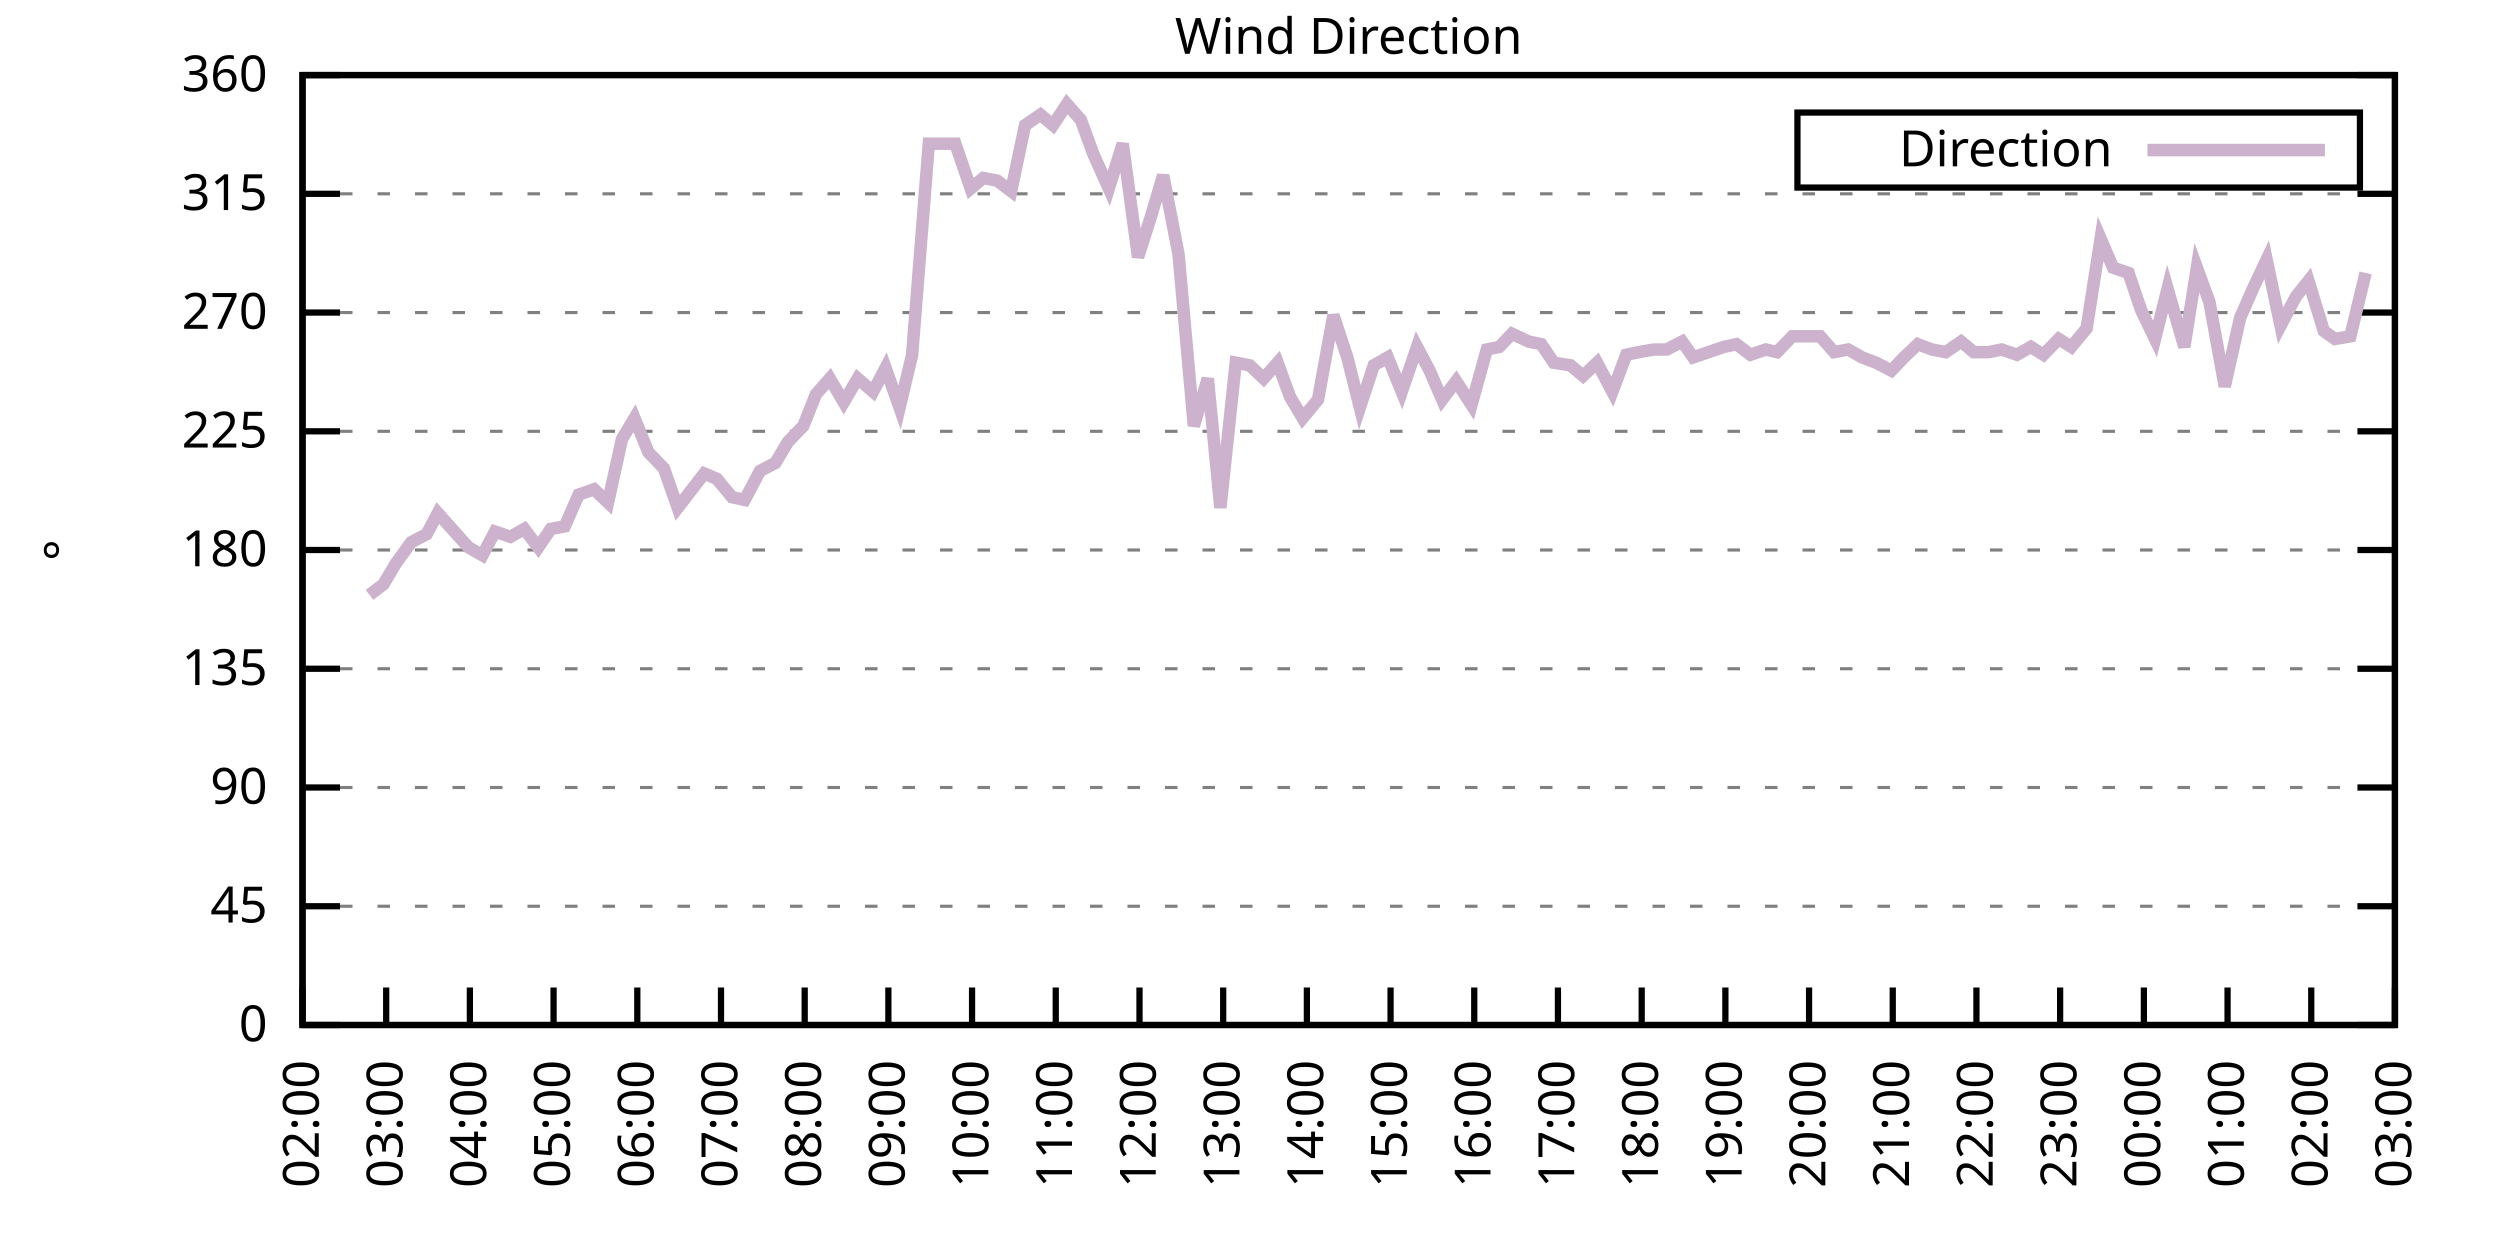
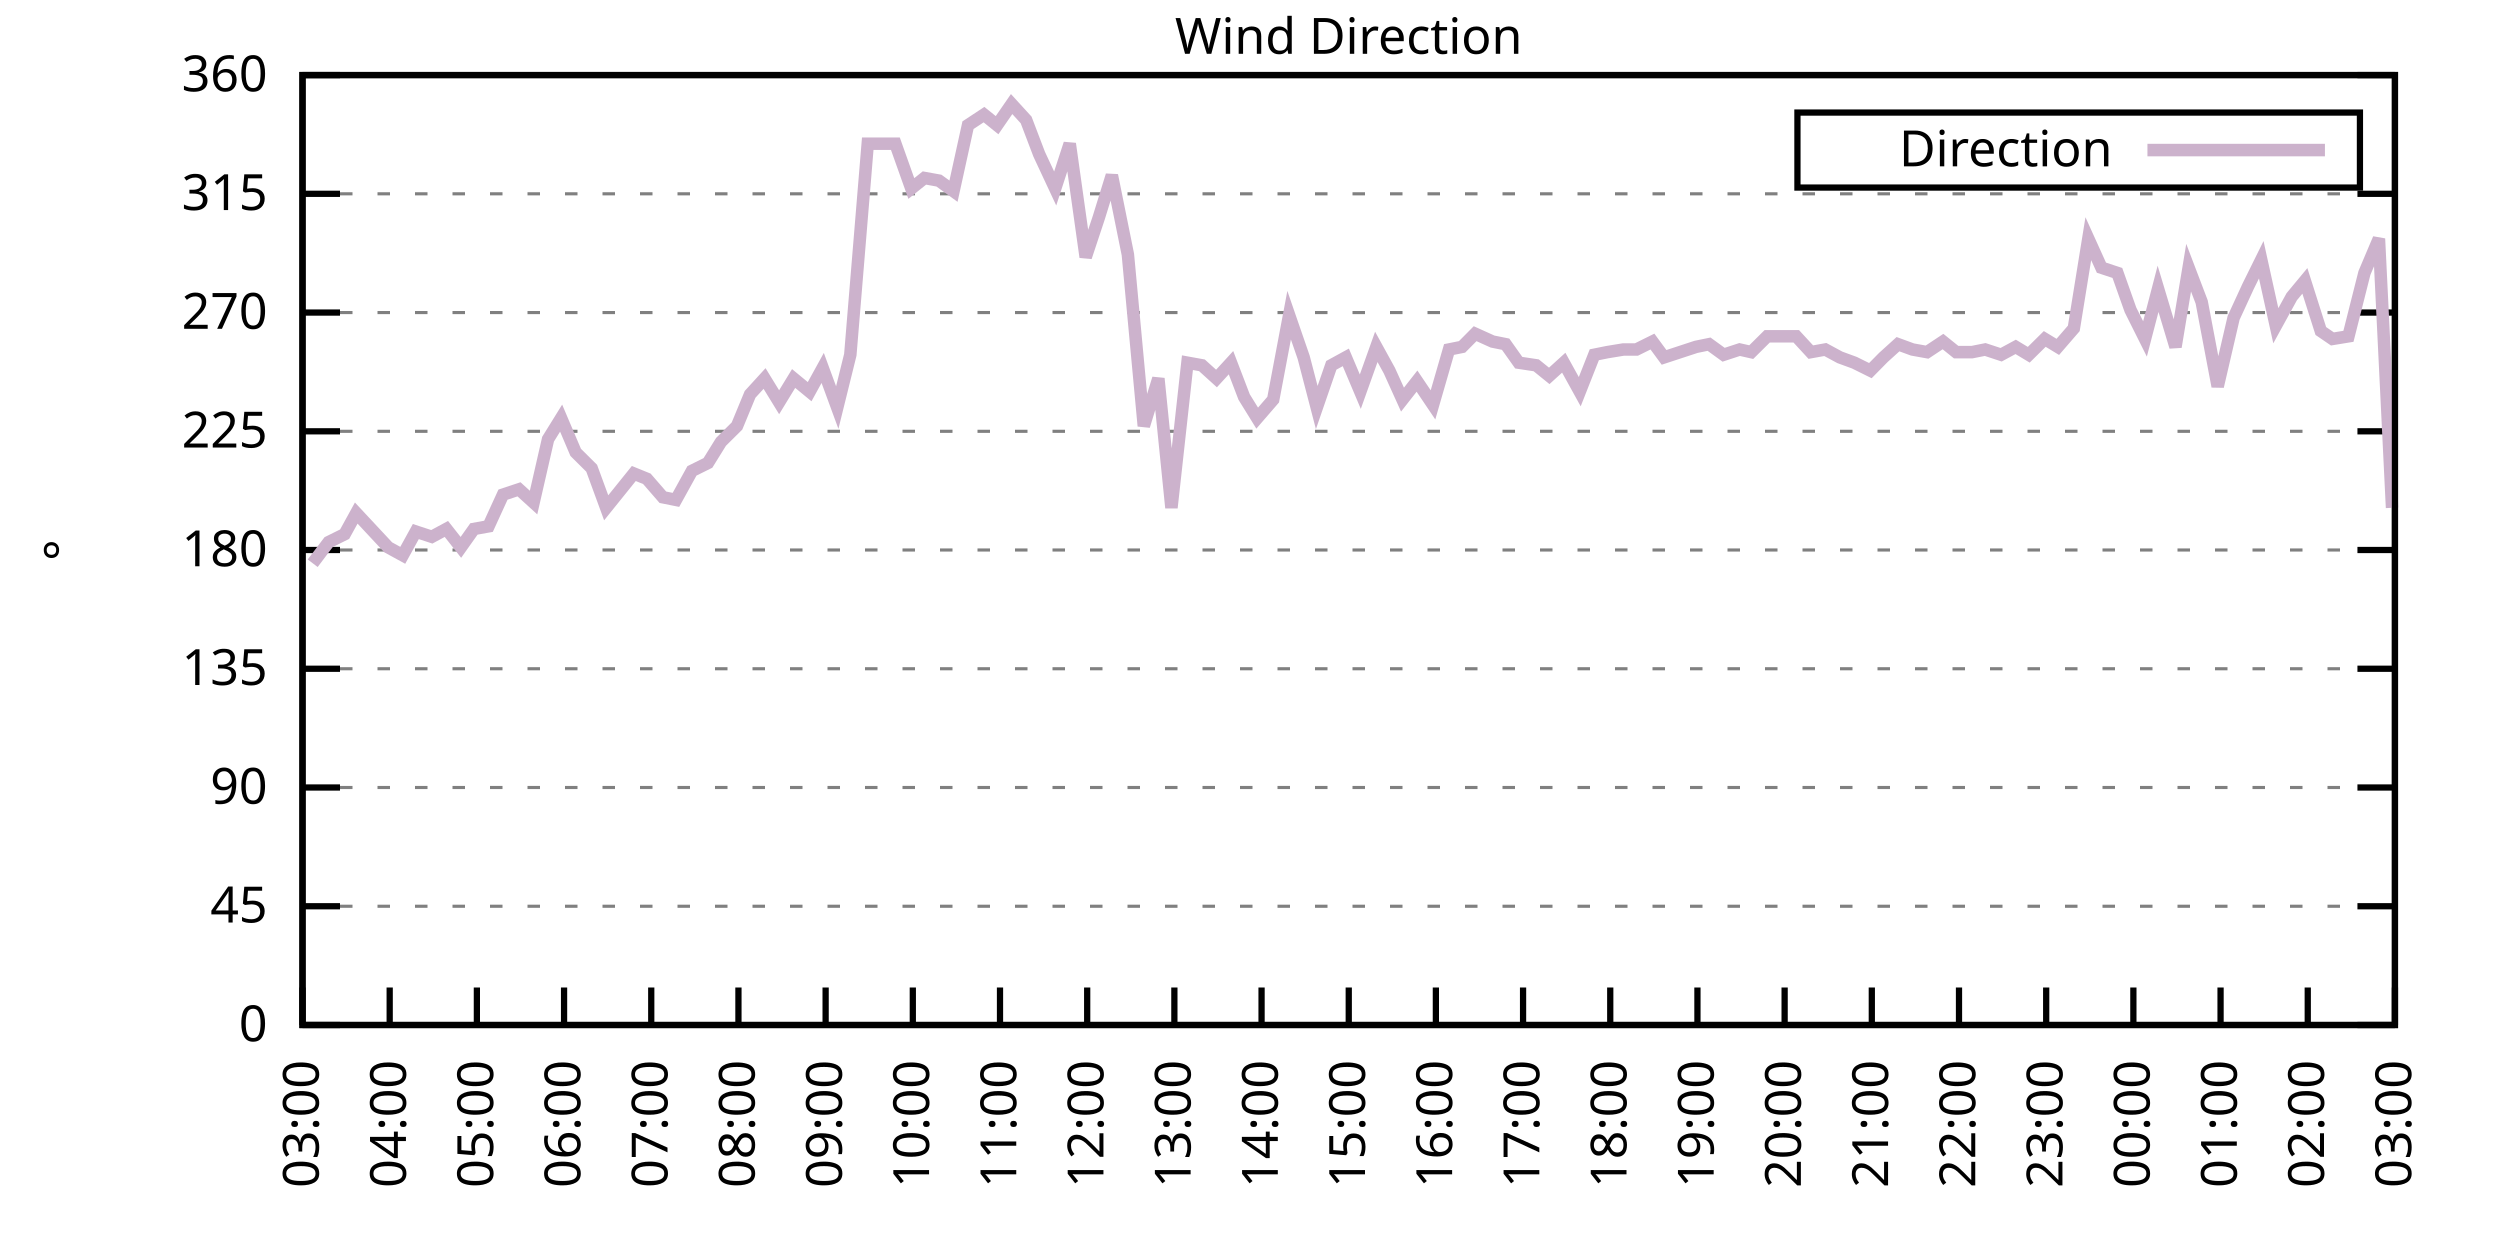
<svg xmlns="http://www.w3.org/2000/svg" xmlns:xlink="http://www.w3.org/1999/xlink" width="400" height="200" viewBox="0 0 400 200">
  <g id="gnuplot_canvas">
    <rect x="0" y="0" width="400" height="200" fill="none" />
    <defs>
      <circle id="gpDot" r="0.5" stroke-width="0.5" stroke="currentColor" />
      <path id="gpPt0" stroke-width="0.333" stroke="currentColor" d="M-1,0 h2 M0,-1 v2" />
      <path id="gpPt1" stroke-width="0.333" stroke="currentColor" d="M-1,-1 L1,1 M1,-1 L-1,1" />
      <path id="gpPt2" stroke-width="0.333" stroke="currentColor" d="M-1,0 L1,0 M0,-1 L0,1 M-1,-1 L1,1 M-1,1 L1,-1" />
      <rect id="gpPt3" stroke-width="0.333" stroke="currentColor" x="-1" y="-1" width="2" height="2" />
      <rect id="gpPt4" stroke-width="0.333" stroke="currentColor" fill="currentColor" x="-1" y="-1" width="2" height="2" />
      <circle id="gpPt5" stroke-width="0.333" stroke="currentColor" cx="0" cy="0" r="1" />
      <use xlink:href="#gpPt5" id="gpPt6" fill="currentColor" stroke="none" />
      <path id="gpPt7" stroke-width="0.333" stroke="currentColor" d="M0,-1.33 L-1.33,0.67 L1.33,0.67 z" />
      <use xlink:href="#gpPt7" id="gpPt8" fill="currentColor" stroke="none" />
      <use xlink:href="#gpPt7" id="gpPt9" stroke="currentColor" transform="rotate(180)" />
      <use xlink:href="#gpPt9" id="gpPt10" fill="currentColor" stroke="none" />
      <use xlink:href="#gpPt3" id="gpPt11" stroke="currentColor" transform="rotate(45)" />
      <use xlink:href="#gpPt11" id="gpPt12" fill="currentColor" stroke="none" />
      <path id="gpPt13" stroke-width="0.333" stroke="currentColor" d="M0,1.330 L1.265,0.411 L0.782,-1.067 L-0.782,-1.076 L-1.265,0.411 z" />
      <use xlink:href="#gpPt13" id="gpPt14" fill="currentColor" stroke="none" />
      <filter id="textbox" filterUnits="objectBoundingBox" x="0" y="0" height="1" width="1">
        <feFlood flood-color="white" flood-opacity="1" result="bgnd" />
        <feComposite in="SourceGraphic" in2="bgnd" operator="atop" />
      </filter>
      <filter id="greybox" filterUnits="objectBoundingBox" x="0" y="0" height="1" width="1">
        <feFlood flood-color="lightgrey" flood-opacity="1" result="grey" />
        <feComposite in="SourceGraphic" in2="grey" operator="atop" />
      </filter>
    </defs>
    <g fill="none" color="white" stroke="currentColor" stroke-width="1.00" stroke-linecap="butt" stroke-linejoin="miter">
</g>
    <g fill="none" color="black" stroke="currentColor" stroke-width="1.00" stroke-linecap="butt" stroke-linejoin="miter">
      <g stroke="none" shape-rendering="crispEdges">
        <polygon fill="rgb(255, 255, 255)" points="48.40,164.00 383.18,164.00 383.18,12.02 48.40,12.02 " />
      </g>
    </g>
    <g fill="none" color="black" stroke="currentColor" stroke-width="1.00" stroke-linecap="butt" stroke-linejoin="miter">
</g>
    <g fill="none" color="black" stroke="black" stroke-width="0.50" stroke-linecap="butt" stroke-linejoin="miter">
</g>
    <g fill="none" color="gray" stroke="currentColor" stroke-width="0.50" stroke-linecap="butt" stroke-linejoin="miter">
      <path stroke="gray" stroke-dasharray="2,4" class="gridline" d="M48.40,164.00 L383.19,164.00  " />
    </g>
    <g fill="none" color="gray" stroke="gray" stroke-width="1.00" stroke-linecap="butt" stroke-linejoin="miter">
</g>
    <g fill="none" color="black" stroke="currentColor" stroke-width="1.00" stroke-linecap="butt" stroke-linejoin="miter">
      <path stroke="black" d="M48.40,164.00 L54.40,164.00 M383.19,164.00 L377.19,164.00  " />
      <g transform="translate(42.80,166.60)" stroke="none" fill="black" font-family="Sans" font-size="8.00" text-anchor="end">
        <text>
          <tspan font-family="Sans"> 0</tspan>
        </text>
      </g>
    </g>
    <g fill="none" color="black" stroke="currentColor" stroke-width="1.00" stroke-linecap="butt" stroke-linejoin="miter">
</g>
    <g fill="none" color="black" stroke="black" stroke-width="0.50" stroke-linecap="butt" stroke-linejoin="miter">
</g>
    <g fill="none" color="gray" stroke="currentColor" stroke-width="0.50" stroke-linecap="butt" stroke-linejoin="miter">
      <path stroke="gray" stroke-dasharray="2,4" class="gridline" d="M48.40,145.00 L383.19,145.00  " />
    </g>
    <g fill="none" color="gray" stroke="gray" stroke-width="1.00" stroke-linecap="butt" stroke-linejoin="miter">
</g>
    <g fill="none" color="black" stroke="currentColor" stroke-width="1.00" stroke-linecap="butt" stroke-linejoin="miter">
      <path stroke="black" d="M48.40,145.00 L54.40,145.00 M383.19,145.00 L377.19,145.00  " />
      <g transform="translate(42.80,147.60)" stroke="none" fill="black" font-family="Sans" font-size="8.00" text-anchor="end">
        <text>
          <tspan font-family="Sans"> 45</tspan>
        </text>
      </g>
    </g>
    <g fill="none" color="black" stroke="currentColor" stroke-width="1.00" stroke-linecap="butt" stroke-linejoin="miter">
</g>
    <g fill="none" color="black" stroke="black" stroke-width="0.50" stroke-linecap="butt" stroke-linejoin="miter">
</g>
    <g fill="none" color="gray" stroke="currentColor" stroke-width="0.50" stroke-linecap="butt" stroke-linejoin="miter">
      <path stroke="gray" stroke-dasharray="2,4" class="gridline" d="M48.40,126.00 L383.19,126.00  " />
    </g>
    <g fill="none" color="gray" stroke="gray" stroke-width="1.00" stroke-linecap="butt" stroke-linejoin="miter">
</g>
    <g fill="none" color="black" stroke="currentColor" stroke-width="1.00" stroke-linecap="butt" stroke-linejoin="miter">
      <path stroke="black" d="M48.40,126.00 L54.40,126.00 M383.19,126.00 L377.19,126.00  " />
      <g transform="translate(42.80,128.60)" stroke="none" fill="black" font-family="Sans" font-size="8.00" text-anchor="end">
        <text>
          <tspan font-family="Sans"> 90</tspan>
        </text>
      </g>
    </g>
    <g fill="none" color="black" stroke="currentColor" stroke-width="1.00" stroke-linecap="butt" stroke-linejoin="miter">
</g>
    <g fill="none" color="black" stroke="black" stroke-width="0.50" stroke-linecap="butt" stroke-linejoin="miter">
</g>
    <g fill="none" color="gray" stroke="currentColor" stroke-width="0.50" stroke-linecap="butt" stroke-linejoin="miter">
      <path stroke="gray" stroke-dasharray="2,4" class="gridline" d="M48.40,107.00 L383.19,107.00  " />
    </g>
    <g fill="none" color="gray" stroke="gray" stroke-width="1.00" stroke-linecap="butt" stroke-linejoin="miter">
</g>
    <g fill="none" color="black" stroke="currentColor" stroke-width="1.00" stroke-linecap="butt" stroke-linejoin="miter">
      <path stroke="black" d="M48.40,107.00 L54.40,107.00 M383.19,107.00 L377.19,107.00  " />
      <g transform="translate(42.80,109.60)" stroke="none" fill="black" font-family="Sans" font-size="8.00" text-anchor="end">
        <text>
          <tspan font-family="Sans"> 135</tspan>
        </text>
      </g>
    </g>
    <g fill="none" color="black" stroke="currentColor" stroke-width="1.00" stroke-linecap="butt" stroke-linejoin="miter">
</g>
    <g fill="none" color="black" stroke="black" stroke-width="0.50" stroke-linecap="butt" stroke-linejoin="miter">
</g>
    <g fill="none" color="gray" stroke="currentColor" stroke-width="0.50" stroke-linecap="butt" stroke-linejoin="miter">
      <path stroke="gray" stroke-dasharray="2,4" class="gridline" d="M48.40,88.00 L383.19,88.00  " />
    </g>
    <g fill="none" color="gray" stroke="gray" stroke-width="1.00" stroke-linecap="butt" stroke-linejoin="miter">
</g>
    <g fill="none" color="black" stroke="currentColor" stroke-width="1.00" stroke-linecap="butt" stroke-linejoin="miter">
      <path stroke="black" d="M48.40,88.00 L54.40,88.00 M383.19,88.00 L377.19,88.00  " />
      <g transform="translate(42.80,90.60)" stroke="none" fill="black" font-family="Sans" font-size="8.00" text-anchor="end">
        <text>
          <tspan font-family="Sans"> 180</tspan>
        </text>
      </g>
    </g>
    <g fill="none" color="black" stroke="currentColor" stroke-width="1.00" stroke-linecap="butt" stroke-linejoin="miter">
</g>
    <g fill="none" color="black" stroke="black" stroke-width="0.50" stroke-linecap="butt" stroke-linejoin="miter">
</g>
    <g fill="none" color="gray" stroke="currentColor" stroke-width="0.50" stroke-linecap="butt" stroke-linejoin="miter">
      <path stroke="gray" stroke-dasharray="2,4" class="gridline" d="M48.40,69.01 L383.19,69.01  " />
    </g>
    <g fill="none" color="gray" stroke="gray" stroke-width="1.00" stroke-linecap="butt" stroke-linejoin="miter">
</g>
    <g fill="none" color="black" stroke="currentColor" stroke-width="1.00" stroke-linecap="butt" stroke-linejoin="miter">
      <path stroke="black" d="M48.40,69.01 L54.40,69.01 M383.19,69.01 L377.19,69.01  " />
      <g transform="translate(42.80,71.61)" stroke="none" fill="black" font-family="Sans" font-size="8.00" text-anchor="end">
        <text>
          <tspan font-family="Sans"> 225</tspan>
        </text>
      </g>
    </g>
    <g fill="none" color="black" stroke="currentColor" stroke-width="1.00" stroke-linecap="butt" stroke-linejoin="miter">
</g>
    <g fill="none" color="black" stroke="black" stroke-width="0.50" stroke-linecap="butt" stroke-linejoin="miter">
</g>
    <g fill="none" color="gray" stroke="currentColor" stroke-width="0.50" stroke-linecap="butt" stroke-linejoin="miter">
      <path stroke="gray" stroke-dasharray="2,4" class="gridline" d="M48.40,50.01 L383.19,50.01  " />
    </g>
    <g fill="none" color="gray" stroke="gray" stroke-width="1.00" stroke-linecap="butt" stroke-linejoin="miter">
</g>
    <g fill="none" color="black" stroke="currentColor" stroke-width="1.00" stroke-linecap="butt" stroke-linejoin="miter">
      <path stroke="black" d="M48.40,50.01 L54.40,50.01 M383.19,50.01 L377.19,50.01  " />
      <g transform="translate(42.80,52.61)" stroke="none" fill="black" font-family="Sans" font-size="8.00" text-anchor="end">
        <text>
          <tspan font-family="Sans"> 270</tspan>
        </text>
      </g>
    </g>
    <g fill="none" color="black" stroke="currentColor" stroke-width="1.00" stroke-linecap="butt" stroke-linejoin="miter">
</g>
    <g fill="none" color="black" stroke="black" stroke-width="0.50" stroke-linecap="butt" stroke-linejoin="miter">
</g>
    <g fill="none" color="gray" stroke="currentColor" stroke-width="0.50" stroke-linecap="butt" stroke-linejoin="miter">
      <path stroke="gray" stroke-dasharray="2,4" class="gridline" d="M48.40,31.01 L383.19,31.01  " />
    </g>
    <g fill="none" color="gray" stroke="gray" stroke-width="1.00" stroke-linecap="butt" stroke-linejoin="miter">
</g>
    <g fill="none" color="black" stroke="currentColor" stroke-width="1.00" stroke-linecap="butt" stroke-linejoin="miter">
      <path stroke="black" d="M48.40,31.01 L54.40,31.01 M383.19,31.01 L377.19,31.01  " />
      <g transform="translate(42.80,33.61)" stroke="none" fill="black" font-family="Sans" font-size="8.00" text-anchor="end">
        <text>
          <tspan font-family="Sans"> 315</tspan>
        </text>
      </g>
    </g>
    <g fill="none" color="black" stroke="currentColor" stroke-width="1.00" stroke-linecap="butt" stroke-linejoin="miter">
</g>
    <g fill="none" color="black" stroke="black" stroke-width="0.50" stroke-linecap="butt" stroke-linejoin="miter">
</g>
    <g fill="none" color="gray" stroke="currentColor" stroke-width="0.50" stroke-linecap="butt" stroke-linejoin="miter">
      <path stroke="gray" stroke-dasharray="2,4" class="gridline" d="M48.40,12.01 L383.19,12.01  " />
    </g>
    <g fill="none" color="gray" stroke="gray" stroke-width="1.00" stroke-linecap="butt" stroke-linejoin="miter">
</g>
    <g fill="none" color="black" stroke="currentColor" stroke-width="1.00" stroke-linecap="butt" stroke-linejoin="miter">
      <path stroke="black" d="M48.40,12.01 L54.40,12.01 M383.19,12.01 L377.19,12.01  " />
      <g transform="translate(42.80,14.61)" stroke="none" fill="black" font-family="Sans" font-size="8.00" text-anchor="end">
        <text>
          <tspan font-family="Sans"> 360</tspan>
        </text>
      </g>
    </g>
    <g fill="none" color="black" stroke="currentColor" stroke-width="1.00" stroke-linecap="butt" stroke-linejoin="miter">
      <path stroke="black" d="M48.40,164.00 L48.40,158.00  " />
      <g transform="translate(51.00,169.60) rotate(270.00)" stroke="none" fill="black" font-family="Sans" font-size="8.00" text-anchor="end">
        <text>
-           <tspan font-family="Sans">02:00</tspan>
-         </text>
-       </g>
-     </g>
-     <g fill="none" color="black" stroke="currentColor" stroke-width="1.00" stroke-linecap="butt" stroke-linejoin="miter">
-       <path stroke="black" d="M61.79,164.00 L61.79,158.00  " />
-       <g transform="translate(64.39,169.60) rotate(270.00)" stroke="none" fill="black" font-family="Sans" font-size="8.00" text-anchor="end">
-         <text>
          <tspan font-family="Sans">03:00</tspan>
        </text>
      </g>
    </g>
    <g fill="none" color="black" stroke="currentColor" stroke-width="1.00" stroke-linecap="butt" stroke-linejoin="miter">
-       <path stroke="black" d="M75.18,164.00 L75.18,158.00  " />
-       <g transform="translate(77.78,169.60) rotate(270.00)" stroke="none" fill="black" font-family="Sans" font-size="8.00" text-anchor="end">
+       <path stroke="black" d="M62.35,164.00 L62.35,158.00  " />
+       <g transform="translate(64.95,169.60) rotate(270.00)" stroke="none" fill="black" font-family="Sans" font-size="8.00" text-anchor="end">
        <text>
          <tspan font-family="Sans">04:00</tspan>
        </text>
      </g>
    </g>
    <g fill="none" color="black" stroke="currentColor" stroke-width="1.00" stroke-linecap="butt" stroke-linejoin="miter">
-       <path stroke="black" d="M88.57,164.00 L88.57,158.00  " />
-       <g transform="translate(91.17,169.60) rotate(270.00)" stroke="none" fill="black" font-family="Sans" font-size="8.00" text-anchor="end">
+       <path stroke="black" d="M76.30,164.00 L76.30,158.00  " />
+       <g transform="translate(78.90,169.60) rotate(270.00)" stroke="none" fill="black" font-family="Sans" font-size="8.00" text-anchor="end">
        <text>
          <tspan font-family="Sans">05:00</tspan>
        </text>
      </g>
    </g>
    <g fill="none" color="black" stroke="currentColor" stroke-width="1.00" stroke-linecap="butt" stroke-linejoin="miter">
-       <path stroke="black" d="M101.97,164.00 L101.97,158.00  " />
-       <g transform="translate(104.57,169.60) rotate(270.00)" stroke="none" fill="black" font-family="Sans" font-size="8.00" text-anchor="end">
+       <path stroke="black" d="M90.25,164.00 L90.25,158.00  " />
+       <g transform="translate(92.85,169.60) rotate(270.00)" stroke="none" fill="black" font-family="Sans" font-size="8.00" text-anchor="end">
        <text>
          <tspan font-family="Sans">06:00</tspan>
        </text>
      </g>
    </g>
    <g fill="none" color="black" stroke="currentColor" stroke-width="1.00" stroke-linecap="butt" stroke-linejoin="miter">
-       <path stroke="black" d="M115.36,164.00 L115.36,158.00  " />
-       <g transform="translate(117.96,169.60) rotate(270.00)" stroke="none" fill="black" font-family="Sans" font-size="8.00" text-anchor="end">
+       <path stroke="black" d="M104.20,164.00 L104.20,158.00  " />
+       <g transform="translate(106.80,169.60) rotate(270.00)" stroke="none" fill="black" font-family="Sans" font-size="8.00" text-anchor="end">
        <text>
          <tspan font-family="Sans">07:00</tspan>
        </text>
      </g>
    </g>
    <g fill="none" color="black" stroke="currentColor" stroke-width="1.00" stroke-linecap="butt" stroke-linejoin="miter">
-       <path stroke="black" d="M128.75,164.00 L128.75,158.00  " />
-       <g transform="translate(131.35,169.60) rotate(270.00)" stroke="none" fill="black" font-family="Sans" font-size="8.00" text-anchor="end">
+       <path stroke="black" d="M118.15,164.00 L118.15,158.00  " />
+       <g transform="translate(120.75,169.60) rotate(270.00)" stroke="none" fill="black" font-family="Sans" font-size="8.00" text-anchor="end">
        <text>
          <tspan font-family="Sans">08:00</tspan>
        </text>
      </g>
    </g>
    <g fill="none" color="black" stroke="currentColor" stroke-width="1.00" stroke-linecap="butt" stroke-linejoin="miter">
-       <path stroke="black" d="M142.14,164.00 L142.14,158.00  " />
-       <g transform="translate(144.74,169.60) rotate(270.00)" stroke="none" fill="black" font-family="Sans" font-size="8.00" text-anchor="end">
+       <path stroke="black" d="M132.10,164.00 L132.10,158.00  " />
+       <g transform="translate(134.70,169.60) rotate(270.00)" stroke="none" fill="black" font-family="Sans" font-size="8.00" text-anchor="end">
        <text>
          <tspan font-family="Sans">09:00</tspan>
        </text>
      </g>
    </g>
    <g fill="none" color="black" stroke="currentColor" stroke-width="1.00" stroke-linecap="butt" stroke-linejoin="miter">
-       <path stroke="black" d="M155.53,164.00 L155.53,158.00  " />
-       <g transform="translate(158.13,169.60) rotate(270.00)" stroke="none" fill="black" font-family="Sans" font-size="8.00" text-anchor="end">
+       <path stroke="black" d="M146.05,164.00 L146.05,158.00  " />
+       <g transform="translate(148.65,169.60) rotate(270.00)" stroke="none" fill="black" font-family="Sans" font-size="8.00" text-anchor="end">
        <text>
          <tspan font-family="Sans">10:00</tspan>
        </text>
      </g>
    </g>
    <g fill="none" color="black" stroke="currentColor" stroke-width="1.00" stroke-linecap="butt" stroke-linejoin="miter">
-       <path stroke="black" d="M168.92,164.00 L168.92,158.00  " />
-       <g transform="translate(171.52,169.60) rotate(270.00)" stroke="none" fill="black" font-family="Sans" font-size="8.00" text-anchor="end">
+       <path stroke="black" d="M160.00,164.00 L160.00,158.00  " />
+       <g transform="translate(162.60,169.60) rotate(270.00)" stroke="none" fill="black" font-family="Sans" font-size="8.00" text-anchor="end">
        <text>
          <tspan font-family="Sans">11:00</tspan>
        </text>
      </g>
    </g>
    <g fill="none" color="black" stroke="currentColor" stroke-width="1.00" stroke-linecap="butt" stroke-linejoin="miter">
-       <path stroke="black" d="M182.32,164.00 L182.32,158.00  " />
-       <g transform="translate(184.92,169.60) rotate(270.00)" stroke="none" fill="black" font-family="Sans" font-size="8.00" text-anchor="end">
+       <path stroke="black" d="M173.95,164.00 L173.95,158.00  " />
+       <g transform="translate(176.55,169.60) rotate(270.00)" stroke="none" fill="black" font-family="Sans" font-size="8.00" text-anchor="end">
        <text>
          <tspan font-family="Sans">12:00</tspan>
        </text>
      </g>
    </g>
    <g fill="none" color="black" stroke="currentColor" stroke-width="1.00" stroke-linecap="butt" stroke-linejoin="miter">
-       <path stroke="black" d="M195.71,164.00 L195.71,158.00  " />
-       <g transform="translate(198.31,169.60) rotate(270.00)" stroke="none" fill="black" font-family="Sans" font-size="8.00" text-anchor="end">
+       <path stroke="black" d="M187.90,164.00 L187.90,158.00  " />
+       <g transform="translate(190.50,169.60) rotate(270.00)" stroke="none" fill="black" font-family="Sans" font-size="8.00" text-anchor="end">
        <text>
          <tspan font-family="Sans">13:00</tspan>
        </text>
      </g>
    </g>
    <g fill="none" color="black" stroke="currentColor" stroke-width="1.00" stroke-linecap="butt" stroke-linejoin="miter">
-       <path stroke="black" d="M209.10,164.00 L209.10,158.00  " />
-       <g transform="translate(211.70,169.60) rotate(270.00)" stroke="none" fill="black" font-family="Sans" font-size="8.00" text-anchor="end">
+       <path stroke="black" d="M201.85,164.00 L201.85,158.00  " />
+       <g transform="translate(204.45,169.60) rotate(270.00)" stroke="none" fill="black" font-family="Sans" font-size="8.00" text-anchor="end">
        <text>
          <tspan font-family="Sans">14:00</tspan>
        </text>
      </g>
    </g>
    <g fill="none" color="black" stroke="currentColor" stroke-width="1.00" stroke-linecap="butt" stroke-linejoin="miter">
-       <path stroke="black" d="M222.49,164.00 L222.49,158.00  " />
-       <g transform="translate(225.09,169.60) rotate(270.00)" stroke="none" fill="black" font-family="Sans" font-size="8.00" text-anchor="end">
+       <path stroke="black" d="M215.80,164.00 L215.80,158.00  " />
+       <g transform="translate(218.40,169.60) rotate(270.00)" stroke="none" fill="black" font-family="Sans" font-size="8.00" text-anchor="end">
        <text>
          <tspan font-family="Sans">15:00</tspan>
        </text>
      </g>
    </g>
    <g fill="none" color="black" stroke="currentColor" stroke-width="1.00" stroke-linecap="butt" stroke-linejoin="miter">
-       <path stroke="black" d="M235.88,164.00 L235.88,158.00  " />
-       <g transform="translate(238.48,169.60) rotate(270.00)" stroke="none" fill="black" font-family="Sans" font-size="8.00" text-anchor="end">
+       <path stroke="black" d="M229.74,164.00 L229.74,158.00  " />
+       <g transform="translate(232.34,169.60) rotate(270.00)" stroke="none" fill="black" font-family="Sans" font-size="8.00" text-anchor="end">
        <text>
          <tspan font-family="Sans">16:00</tspan>
        </text>
      </g>
    </g>
    <g fill="none" color="black" stroke="currentColor" stroke-width="1.00" stroke-linecap="butt" stroke-linejoin="miter">
-       <path stroke="black" d="M249.27,164.00 L249.27,158.00  " />
-       <g transform="translate(251.87,169.60) rotate(270.00)" stroke="none" fill="black" font-family="Sans" font-size="8.00" text-anchor="end">
+       <path stroke="black" d="M243.69,164.00 L243.69,158.00  " />
+       <g transform="translate(246.29,169.60) rotate(270.00)" stroke="none" fill="black" font-family="Sans" font-size="8.00" text-anchor="end">
        <text>
          <tspan font-family="Sans">17:00</tspan>
        </text>
      </g>
    </g>
    <g fill="none" color="black" stroke="currentColor" stroke-width="1.00" stroke-linecap="butt" stroke-linejoin="miter">
-       <path stroke="black" d="M262.67,164.00 L262.67,158.00  " />
-       <g transform="translate(265.27,169.60) rotate(270.00)" stroke="none" fill="black" font-family="Sans" font-size="8.00" text-anchor="end">
+       <path stroke="black" d="M257.64,164.00 L257.64,158.00  " />
+       <g transform="translate(260.24,169.60) rotate(270.00)" stroke="none" fill="black" font-family="Sans" font-size="8.00" text-anchor="end">
        <text>
          <tspan font-family="Sans">18:00</tspan>
        </text>
      </g>
    </g>
    <g fill="none" color="black" stroke="currentColor" stroke-width="1.00" stroke-linecap="butt" stroke-linejoin="miter">
-       <path stroke="black" d="M276.06,164.00 L276.06,158.00  " />
-       <g transform="translate(278.66,169.60) rotate(270.00)" stroke="none" fill="black" font-family="Sans" font-size="8.00" text-anchor="end">
+       <path stroke="black" d="M271.59,164.00 L271.59,158.00  " />
+       <g transform="translate(274.19,169.60) rotate(270.00)" stroke="none" fill="black" font-family="Sans" font-size="8.00" text-anchor="end">
        <text>
          <tspan font-family="Sans">19:00</tspan>
        </text>
      </g>
    </g>
    <g fill="none" color="black" stroke="currentColor" stroke-width="1.00" stroke-linecap="butt" stroke-linejoin="miter">
-       <path stroke="black" d="M289.45,164.00 L289.45,158.00  " />
-       <g transform="translate(292.05,169.60) rotate(270.00)" stroke="none" fill="black" font-family="Sans" font-size="8.00" text-anchor="end">
+       <path stroke="black" d="M285.54,164.00 L285.54,158.00  " />
+       <g transform="translate(288.14,169.60) rotate(270.00)" stroke="none" fill="black" font-family="Sans" font-size="8.00" text-anchor="end">
        <text>
          <tspan font-family="Sans">20:00</tspan>
        </text>
      </g>
    </g>
    <g fill="none" color="black" stroke="currentColor" stroke-width="1.00" stroke-linecap="butt" stroke-linejoin="miter">
-       <path stroke="black" d="M302.84,164.00 L302.84,158.00  " />
-       <g transform="translate(305.44,169.60) rotate(270.00)" stroke="none" fill="black" font-family="Sans" font-size="8.00" text-anchor="end">
+       <path stroke="black" d="M299.49,164.00 L299.49,158.00  " />
+       <g transform="translate(302.09,169.60) rotate(270.00)" stroke="none" fill="black" font-family="Sans" font-size="8.00" text-anchor="end">
        <text>
          <tspan font-family="Sans">21:00</tspan>
        </text>
      </g>
    </g>
    <g fill="none" color="black" stroke="currentColor" stroke-width="1.00" stroke-linecap="butt" stroke-linejoin="miter">
-       <path stroke="black" d="M316.23,164.00 L316.23,158.00  " />
-       <g transform="translate(318.83,169.60) rotate(270.00)" stroke="none" fill="black" font-family="Sans" font-size="8.00" text-anchor="end">
+       <path stroke="black" d="M313.44,164.00 L313.44,158.00  " />
+       <g transform="translate(316.04,169.60) rotate(270.00)" stroke="none" fill="black" font-family="Sans" font-size="8.00" text-anchor="end">
        <text>
          <tspan font-family="Sans">22:00</tspan>
        </text>
      </g>
    </g>
    <g fill="none" color="black" stroke="currentColor" stroke-width="1.00" stroke-linecap="butt" stroke-linejoin="miter">
-       <path stroke="black" d="M329.62,164.00 L329.62,158.00  " />
-       <g transform="translate(332.22,169.60) rotate(270.00)" stroke="none" fill="black" font-family="Sans" font-size="8.00" text-anchor="end">
+       <path stroke="black" d="M327.39,164.00 L327.39,158.00  " />
+       <g transform="translate(329.99,169.60) rotate(270.00)" stroke="none" fill="black" font-family="Sans" font-size="8.00" text-anchor="end">
        <text>
          <tspan font-family="Sans">23:00</tspan>
        </text>
      </g>
    </g>
    <g fill="none" color="black" stroke="currentColor" stroke-width="1.00" stroke-linecap="butt" stroke-linejoin="miter">
-       <path stroke="black" d="M343.02,164.00 L343.02,158.00  " />
-       <g transform="translate(345.62,169.60) rotate(270.00)" stroke="none" fill="black" font-family="Sans" font-size="8.00" text-anchor="end">
+       <path stroke="black" d="M341.34,164.00 L341.34,158.00  " />
+       <g transform="translate(343.94,169.60) rotate(270.00)" stroke="none" fill="black" font-family="Sans" font-size="8.00" text-anchor="end">
        <text>
          <tspan font-family="Sans">00:00</tspan>
        </text>
      </g>
    </g>
    <g fill="none" color="black" stroke="currentColor" stroke-width="1.00" stroke-linecap="butt" stroke-linejoin="miter">
-       <path stroke="black" d="M356.41,164.00 L356.41,158.00  " />
-       <g transform="translate(359.01,169.60) rotate(270.00)" stroke="none" fill="black" font-family="Sans" font-size="8.00" text-anchor="end">
+       <path stroke="black" d="M355.29,164.00 L355.29,158.00  " />
+       <g transform="translate(357.89,169.60) rotate(270.00)" stroke="none" fill="black" font-family="Sans" font-size="8.00" text-anchor="end">
        <text>
          <tspan font-family="Sans">01:00</tspan>
        </text>
      </g>
    </g>
    <g fill="none" color="black" stroke="currentColor" stroke-width="1.00" stroke-linecap="butt" stroke-linejoin="miter">
-       <path stroke="black" d="M369.80,164.00 L369.80,158.00  " />
-       <g transform="translate(372.40,169.60) rotate(270.00)" stroke="none" fill="black" font-family="Sans" font-size="8.00" text-anchor="end">
+       <path stroke="black" d="M369.24,164.00 L369.24,158.00  " />
+       <g transform="translate(371.84,169.60) rotate(270.00)" stroke="none" fill="black" font-family="Sans" font-size="8.00" text-anchor="end">
        <text>
          <tspan font-family="Sans">02:00</tspan>
        </text>
      </g>
    </g>
    <g fill="none" color="black" stroke="currentColor" stroke-width="1.00" stroke-linecap="butt" stroke-linejoin="miter">
      <path stroke="black" d="M383.19,164.00 L383.19,158.00  " />
      <g transform="translate(385.79,169.60) rotate(270.00)" stroke="none" fill="black" font-family="Sans" font-size="8.00" text-anchor="end">
        <text>
          <tspan font-family="Sans">03:00</tspan>
        </text>
      </g>
    </g>
    <g fill="none" color="black" stroke="currentColor" stroke-width="1.00" stroke-linecap="butt" stroke-linejoin="miter">
</g>
    <g fill="none" color="black" stroke="currentColor" stroke-width="1.00" stroke-linecap="butt" stroke-linejoin="miter">
      <path stroke="black" d="M48.40,12.01 L48.40,164.00 L383.19,164.00 L383.19,12.01 L48.40,12.01 Z  " />
    </g>
    <g fill="none" color="black" stroke="currentColor" stroke-width="1.00" stroke-linecap="butt" stroke-linejoin="miter">
</g>
    <g fill="none" color="black" stroke="currentColor" stroke-width="1.00" stroke-linecap="butt" stroke-linejoin="miter">
      <path stroke="black" d="M287.59,30.01 L287.59,18.01 L377.59,18.01 L377.59,30.01 L287.59,30.01 Z  " />
    </g>
    <g id="Wind_direction_plot_1">
      <g fill="none" color="white" stroke="black" stroke-width="2.00" stroke-linecap="butt" stroke-linejoin="miter">
</g>
      <g fill="none" color="black" stroke="currentColor" stroke-width="2.00" stroke-linecap="butt" stroke-linejoin="miter">
        <g transform="translate(337.99,26.61)" stroke="none" fill="black" font-family="Sans" font-size="8.00" text-anchor="end">
          <text>
            <tspan font-family="Sans">Direction</tspan>
          </text>
        </g>
      </g>
      <g fill="none" color="black" stroke="currentColor" stroke-width="2.00" stroke-linecap="butt" stroke-linejoin="miter">
-         <path stroke="rgb(204, 178, 204)" d="M343.59,24.01 L371.99,24.01 M59.11,95.18 L61.35,93.49 L63.35,90.12 L65.81,86.74 L68.26,85.47 L70.05,82.09   L74.96,87.58 L77.19,88.85 L79.20,85.05 L81.66,85.89 L83.89,84.63 L86.12,87.58 L88.13,84.63 L90.36,84.21   L92.59,79.14 L95.05,78.29 L97.28,80.41 L99.51,70.27 L101.52,66.90 L103.75,72.38 L106.21,74.92 L108.44,81.25   L112.68,75.76 L114.69,76.61 L117.14,79.56 L119.15,79.98 L121.61,75.34 L124.06,74.07 L126.07,70.70 L128.53,68.16   L130.54,63.10 L132.77,60.56 L135.00,64.36 L137.23,60.56 L139.69,62.67 L141.69,58.87 L143.93,65.21 L145.94,56.76   L148.61,22.99 L150.62,22.99 L152.85,22.99 L155.31,30.16 L157.32,28.48 L159.55,28.90 L161.78,30.59 L164.01,20.03   L166.47,18.34 L168.48,20.03 L170.71,16.65 L172.94,19.19 L174.95,24.68 L177.41,30.16 L179.64,22.99 L182.09,41.14   L184.10,34.81 L186.11,28.05 L188.57,40.72 L191.02,68.16 L193.25,60.56 L195.26,81.25 L197.72,58.03 L199.95,58.45   L202.18,60.56 L204.41,58.03 L206.42,63.52 L208.43,66.90 L210.88,63.94 L213.34,50.43 L215.57,57.18 L217.58,65.21   L219.81,58.45 L222.04,57.18 L224.28,62.67 L226.73,55.50 L228.74,59.30 L230.75,63.94 L232.98,60.98 L235.44,64.78   L237.89,55.92 L239.90,55.50 L241.91,53.39 L244.59,54.65 L246.60,55.07 L248.60,58.03 L251.28,58.45 L253.29,60.14   L255.52,58.03 L257.98,62.67 L260.21,56.76 L262.22,56.34 L264.67,55.92 L266.68,55.92 L269.14,54.65 L270.92,57.18   L275.83,55.50 L277.84,55.07 L280.07,56.76 L282.53,55.92 L284.32,56.34 L286.77,53.81 L289.00,53.81 L291.23,53.81   L293.47,56.34 L295.70,55.92 L297.93,57.18 L300.16,58.03 L302.62,59.30 L304.63,57.18 L306.86,55.07 L309.09,55.92   L311.32,56.34 L313.78,54.65 L315.79,56.34 L318.24,56.34 L320.25,55.92 L322.70,56.76 L324.94,55.50 L326.95,56.76   L329.40,54.23 L331.41,55.50 L333.86,52.54 L336.10,38.19 L338.10,42.83 L340.56,43.67 L342.57,49.59 L344.80,54.23   L346.81,46.21 L349.49,55.50 L351.50,42.83 L353.51,48.32 L355.96,61.83 L358.42,50.85 L360.65,45.79 L362.66,41.56   L364.89,52.12 L367.34,47.47 L369.35,44.94 L371.81,52.96 L373.59,54.23 L376.05,53.81 L378.50,43.67  " />
+         <path stroke="rgb(204, 178, 204)" d="M343.59,24.01 L371.99,24.01 M50.03,90.12 L52.58,86.74 L55.14,85.47 L57.00,82.09 L62.12,87.58 L64.44,88.85   L66.53,85.05 L69.09,85.89 L71.42,84.63 L73.74,87.58 L75.83,84.63 L78.16,84.21 L80.48,79.14 L83.04,78.29   L85.37,80.41 L87.69,70.27 L89.78,66.90 L92.11,72.38 L94.67,74.92 L96.99,81.25 L101.41,75.76 L103.50,76.61   L106.06,79.56 L108.15,79.98 L110.71,75.34 L113.27,74.07 L115.36,70.70 L117.92,68.16 L120.01,63.10 L122.33,60.56   L124.66,64.36 L126.98,60.56 L129.54,62.67 L131.63,58.87 L133.96,65.21 L136.05,56.76 L138.84,22.99 L140.93,22.99   L143.26,22.99 L145.81,30.16 L147.91,28.48 L150.23,28.90 L152.56,30.59 L154.88,20.03 L157.44,18.34 L159.53,20.03   L161.86,16.65 L164.18,19.19 L166.27,24.68 L168.83,30.16 L171.16,22.99 L173.71,41.14 L175.81,34.81 L177.90,28.05   L180.46,40.72 L183.01,68.16 L185.34,60.56 L187.43,81.25 L189.99,58.03 L192.31,58.45 L194.64,60.56 L196.96,58.03   L199.06,63.52 L201.15,66.90 L203.71,63.94 L206.26,50.43 L208.59,57.18 L210.68,65.21 L213.01,58.45 L215.33,57.18   L217.65,62.67 L220.21,55.50 L222.30,59.30 L224.40,63.94 L226.72,60.98 L229.28,64.78 L231.84,55.92 L233.93,55.50   L236.02,53.39 L238.81,54.65 L240.90,55.07 L243.00,58.03 L245.79,58.45 L247.88,60.14 L250.20,58.03 L252.76,62.67   L255.09,56.76 L257.18,56.34 L259.74,55.92 L261.83,55.92 L264.39,54.65 L266.25,57.18 L271.36,55.50 L273.45,55.07   L275.78,56.76 L278.34,55.92 L280.20,56.34 L282.75,53.81 L285.08,53.81 L287.40,53.81 L289.73,56.34 L292.05,55.92   L294.38,57.18 L296.70,58.03 L299.26,59.30 L301.35,57.18 L303.68,55.07 L306.00,55.92 L308.33,56.34 L310.88,54.65   L312.98,56.34 L315.53,56.34 L317.63,55.92 L320.18,56.76 L322.51,55.50 L324.60,56.76 L327.16,54.23 L329.25,55.50   L331.81,52.54 L334.13,38.19 L336.23,42.83 L338.78,43.67 L340.88,49.59 L343.20,54.23 L345.29,46.21 L348.08,55.50   L350.18,42.83 L352.27,48.32 L354.83,61.83 L357.38,50.85 L359.71,45.79 L361.80,41.56 L364.13,52.12 L366.68,47.47   L368.78,44.94 L371.33,52.96 L373.19,54.23 L375.75,53.81 L378.31,43.67 L380.63,38.19 L382.73,81.25  " />
      </g>
    </g>
    <g fill="none" color="black" stroke="currentColor" stroke-width="2.00" stroke-linecap="butt" stroke-linejoin="miter">
</g>
    <g fill="none" color="black" stroke="black" stroke-width="1.00" stroke-linecap="butt" stroke-linejoin="miter">
</g>
    <g fill="none" color="black" stroke="currentColor" stroke-width="1.00" stroke-linecap="butt" stroke-linejoin="miter">
      <path stroke="black" d="M48.40,12.01 L48.40,164.00 L383.19,164.00 L383.19,12.01 L48.40,12.01 Z  " />
      <g transform="translate(12.80,88.01) rotate(270.00)" stroke="none" fill="black" font-family="Sans" font-size="8.00" text-anchor="middle">
        <text>
          <tspan font-family="Sans">°</tspan>
        </text>
      </g>
    </g>
    <g fill="none" color="black" stroke="currentColor" stroke-width="1.00" stroke-linecap="butt" stroke-linejoin="miter">
</g>
    <g fill="none" color="black" stroke="currentColor" stroke-width="1.00" stroke-linecap="butt" stroke-linejoin="miter">
      <g transform="translate(215.79,8.61)" stroke="none" fill="black" font-family="Sans" font-size="8.00" text-anchor="middle">
        <text>
          <tspan font-family="Sans">Wind Direction</tspan>
        </text>
      </g>
    </g>
    <g fill="none" color="black" stroke="currentColor" stroke-width="1.00" stroke-linecap="butt" stroke-linejoin="miter">
</g>
  </g>
</svg>
